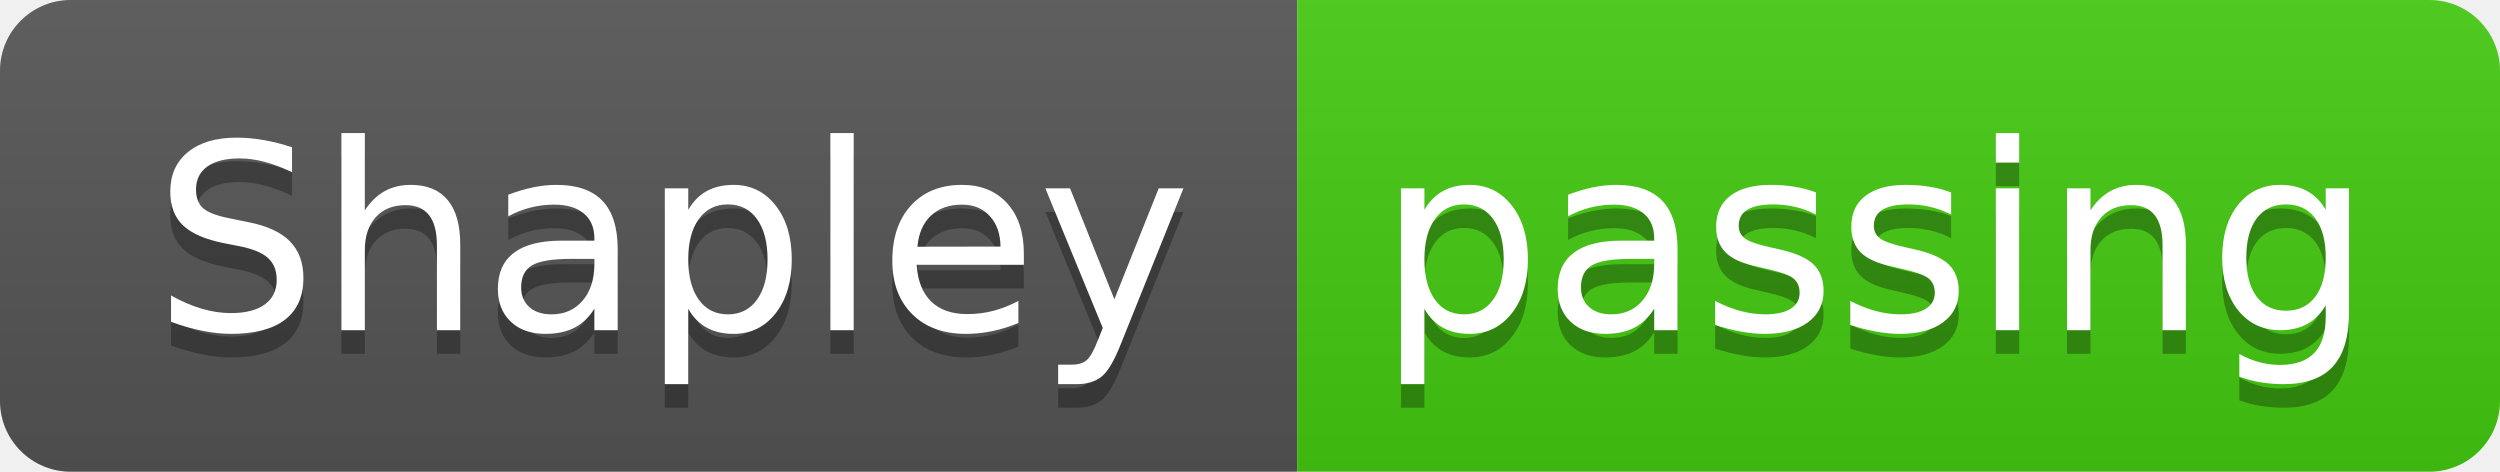
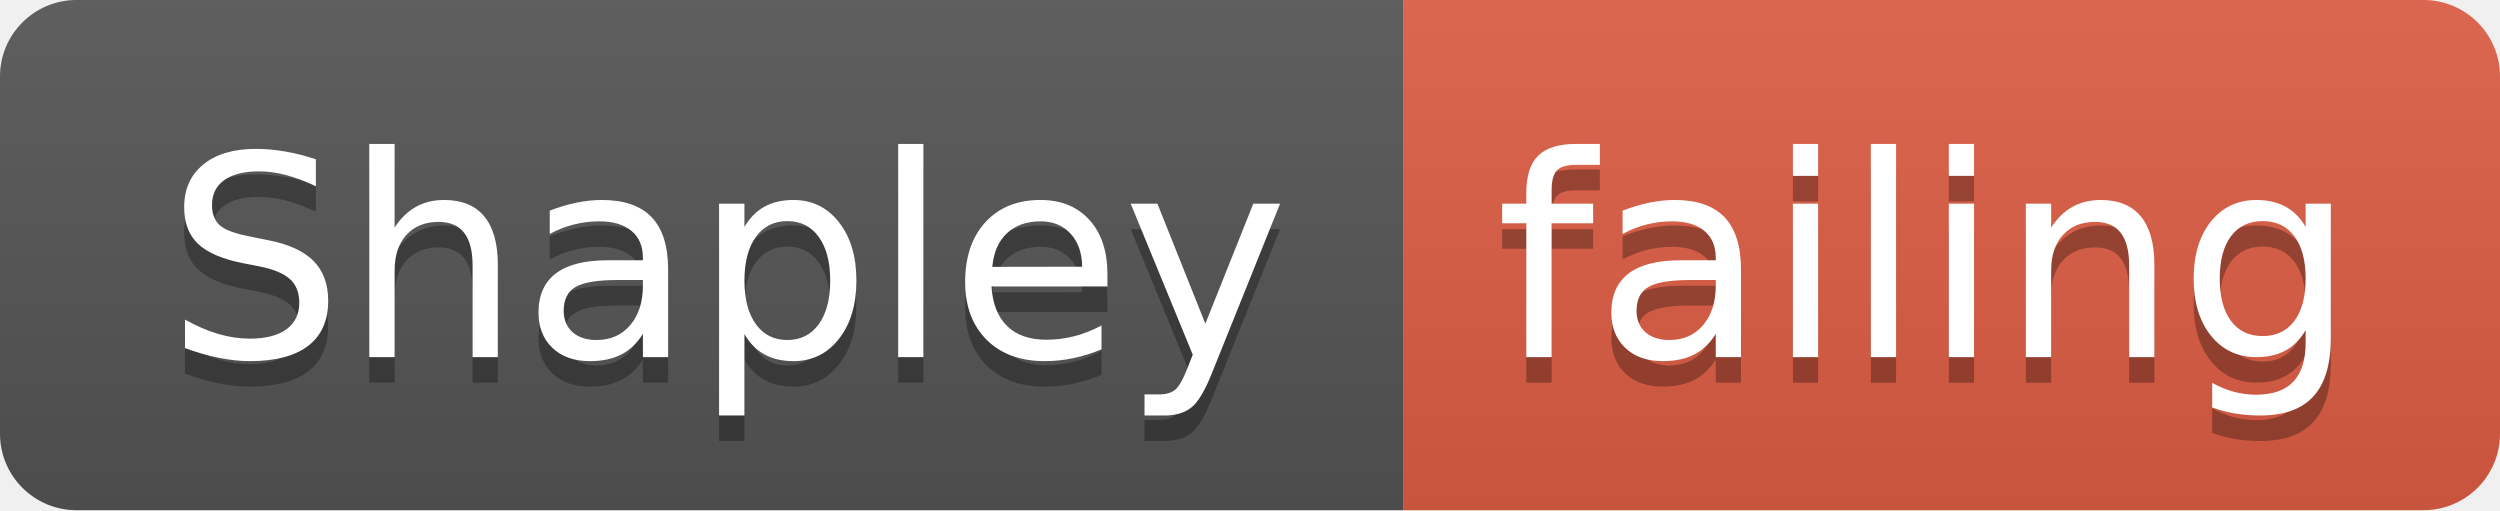
- <svg xmlns="http://www.w3.org/2000/svg" width="106" height="20">
+ <svg xmlns="http://www.w3.org/2000/svg" width="98" height="20">
  <linearGradient id="smooth" x2="0" y2="100%">
    <stop offset="0" stop-color="#bbb" stop-opacity=".1" />
    <stop offset="1" stop-opacity=".1" />
  </linearGradient>
  <clipPath id="round">
-     <rect width="106" height="20" rx="3" fill="#fff" />
+     <rect width="98" height="20" rx="3" fill="#fff" />
  </clipPath>
  <g clip-path="url(#round)">
    <rect width="55" height="20" fill="#555" />
-     <rect x="55" width="51" height="20" fill="#4c1" />
-     <rect width="106" height="20" fill="url(#smooth)" />
+     <rect x="55" width="43" height="20" fill="#e05d44" />
+     <rect width="98" height="20" fill="url(#smooth)" />
  </g>
  <g fill="#fff" text-anchor="middle" font-family="DejaVu Sans,Verdana,Geneva,sans-serif" font-size="110">
    <text x="285" y="150" fill="#010101" fill-opacity=".3" transform="scale(0.1)" textLength="450" lengthAdjust="spacing">Shapley</text>
    <text x="285" y="140" transform="scale(0.1)" textLength="450" lengthAdjust="spacing">Shapley</text>
-     <text x="795" y="150" fill="#010101" fill-opacity=".3" transform="scale(0.1)" textLength="410" lengthAdjust="spacing">passing</text>
-     <text x="795" y="140" transform="scale(0.1)" textLength="410" lengthAdjust="spacing">passing</text>
+     <text x="755" y="150" fill="#010101" fill-opacity=".3" transform="scale(0.1)" textLength="330" lengthAdjust="spacing">failing</text>
+     <text x="755" y="140" transform="scale(0.1)" textLength="330" lengthAdjust="spacing">failing</text>
  </g>
</svg>
